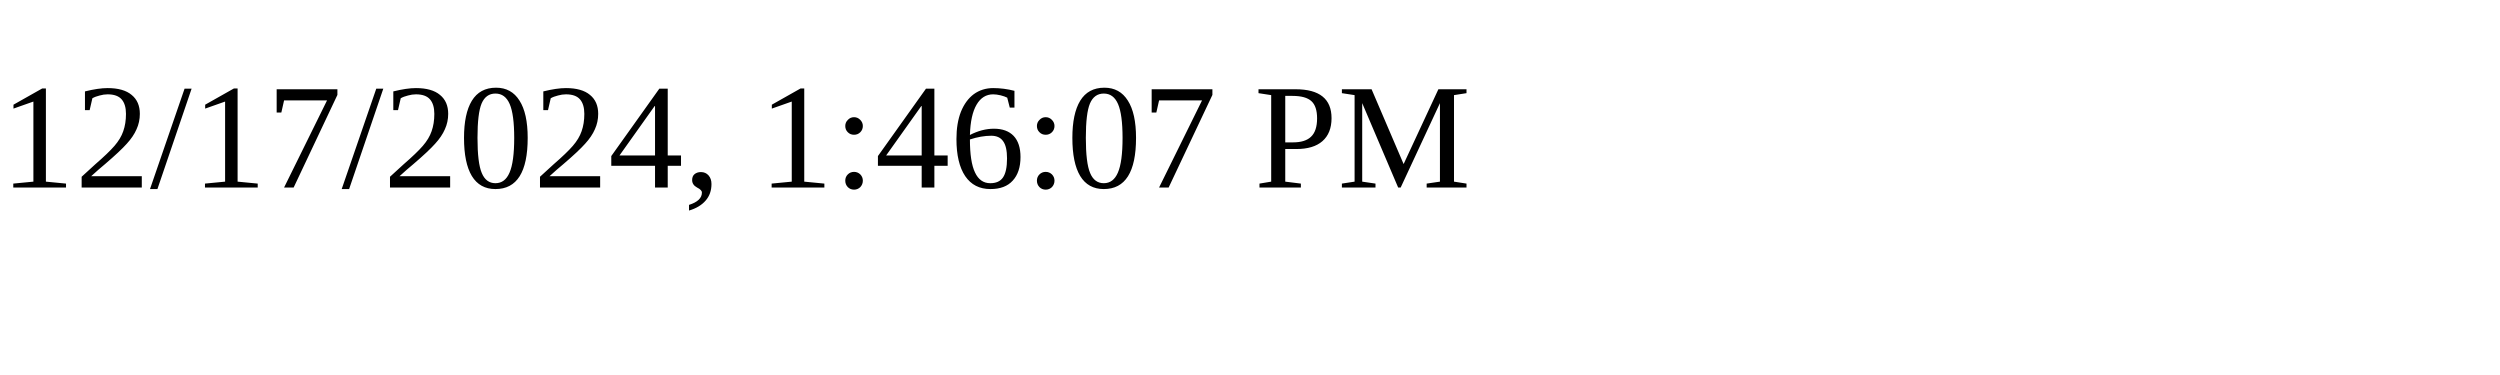
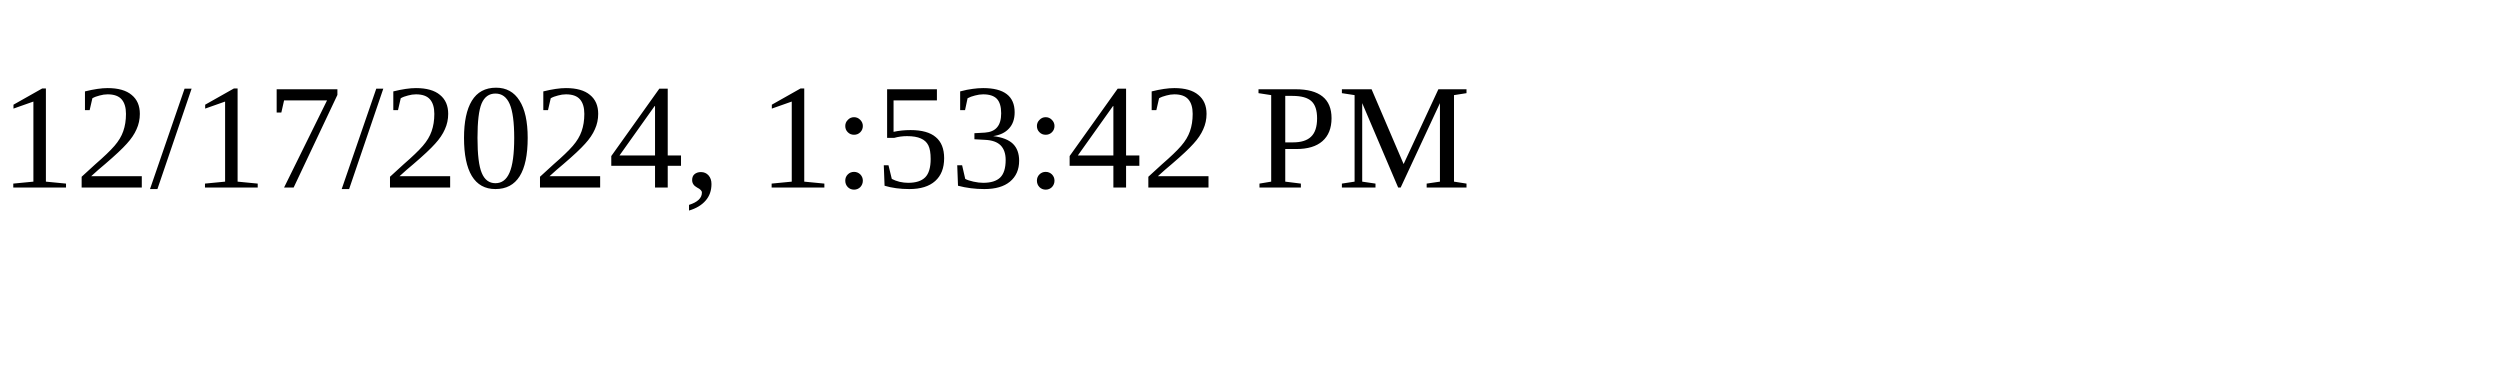
<svg xmlns="http://www.w3.org/2000/svg" height="30" width="200">
-   <text x="0" y="15">12/17/2024, 1:46:07 PM</text>
+   <text x="0" y="15">12/17/2024, 1:53:42 PM</text>
</svg>
